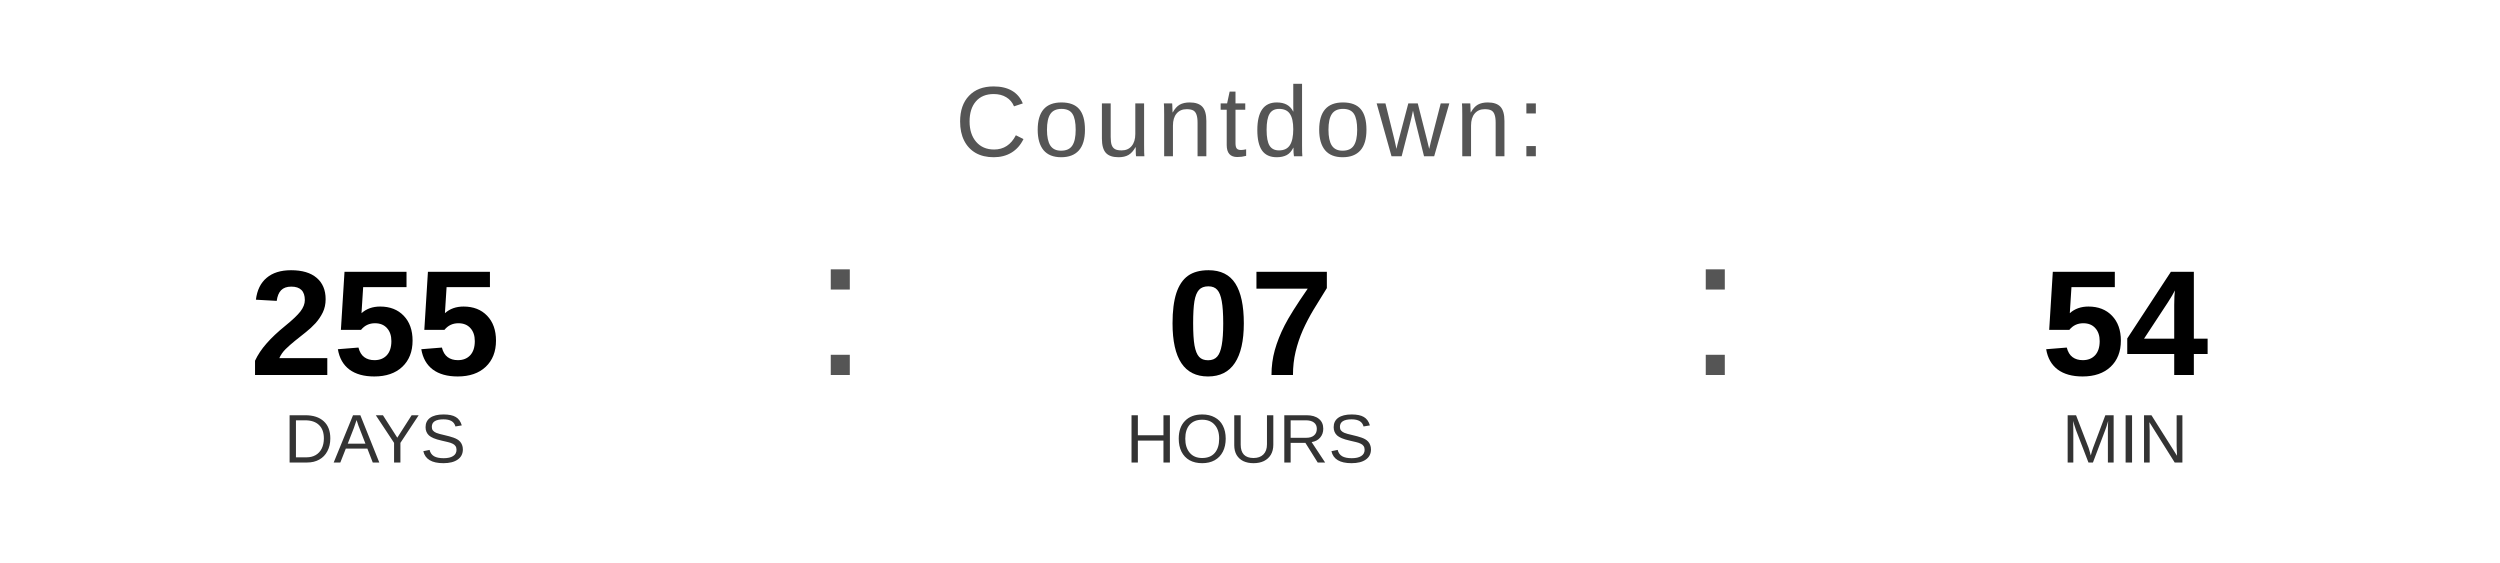
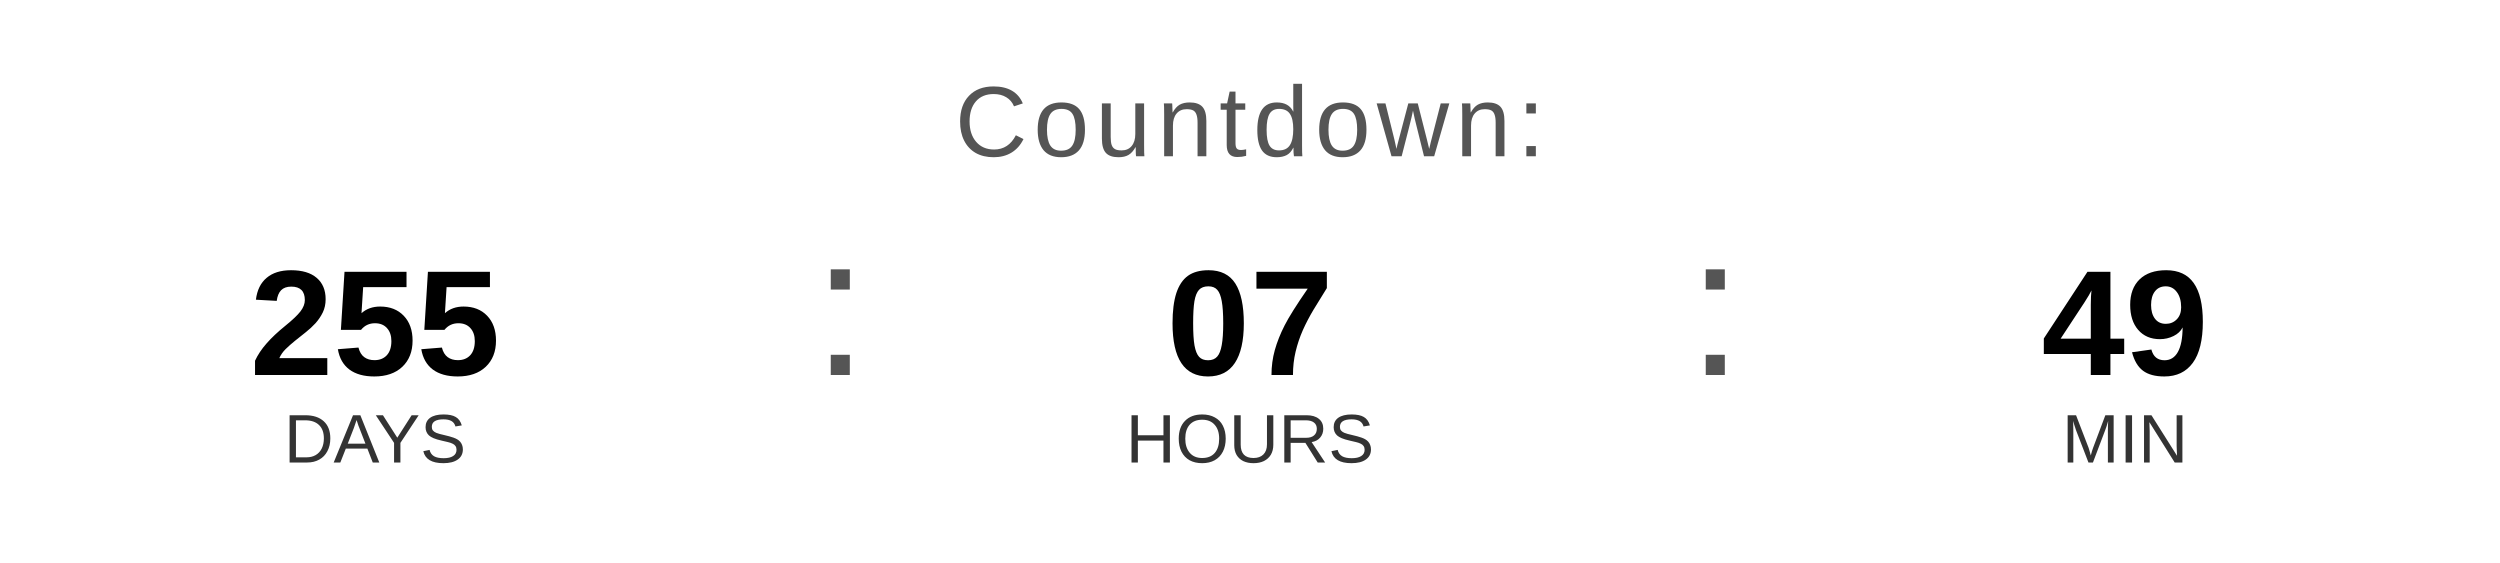
<svg xmlns="http://www.w3.org/2000/svg" width="400" height="90" viewBox="0 0 400 90">
  <text x="200" y="25" font-family="Arial, Helvetica, sans-serif" font-size="16" fill="#555555" text-anchor="middle" letter-spacing="1">
    Countdown:
  </text>
  <text x="60" y="60" font-family="Arial, Helvetica, sans-serif" font-size="24" font-weight="bold" fill="#000000" text-anchor="middle">255</text>
  <text x="60" y="74" font-family="Arial, Helvetica, sans-serif" font-size="11" fill="#333333" text-anchor="middle">DAYS</text>
  <text x="130" y="60" font-family="Arial, sans-serif" font-size="32" fill="#555555">:</text>
  <text x="200" y="60" font-family="Arial, Helvetica, sans-serif" font-size="24" font-weight="bold" fill="#000000" text-anchor="middle">07</text>
  <text x="200" y="74" font-family="Arial, Helvetica, sans-serif" font-size="11" fill="#333333" text-anchor="middle">HOURS</text>
  <text x="270" y="60" font-family="Arial, sans-serif" font-size="32" fill="#555555">:</text>
-   <text x="340" y="60" font-family="Arial, Helvetica, sans-serif" font-size="24" font-weight="bold" fill="#000000" text-anchor="middle">54</text>
+   <text x="340" y="60" font-family="Arial, Helvetica, sans-serif" font-size="24" font-weight="bold" fill="#000000" text-anchor="middle">49</text>
  <text x="340" y="74" font-family="Arial, Helvetica, sans-serif" font-size="11" fill="#333333" text-anchor="middle">MIN</text>
</svg>
